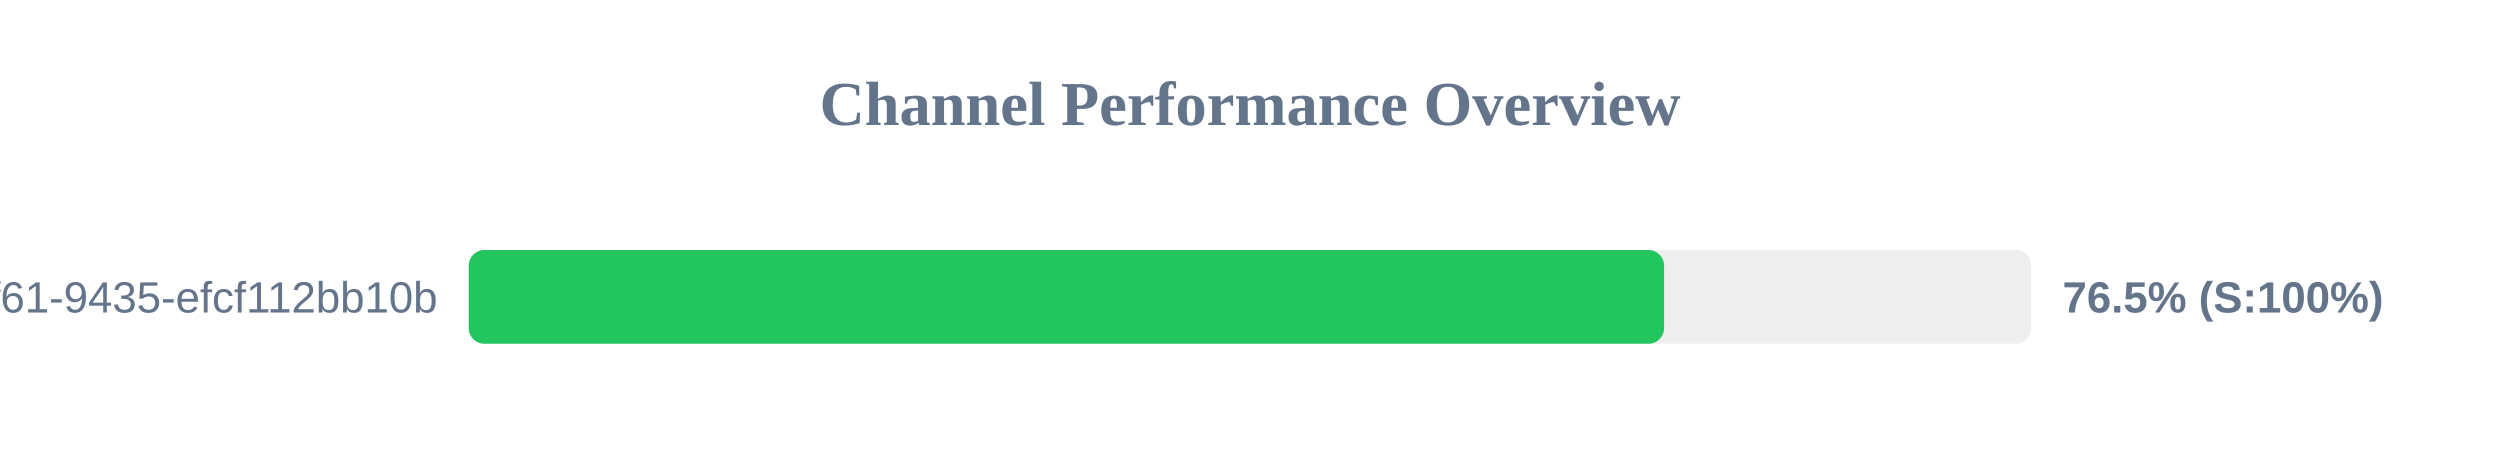
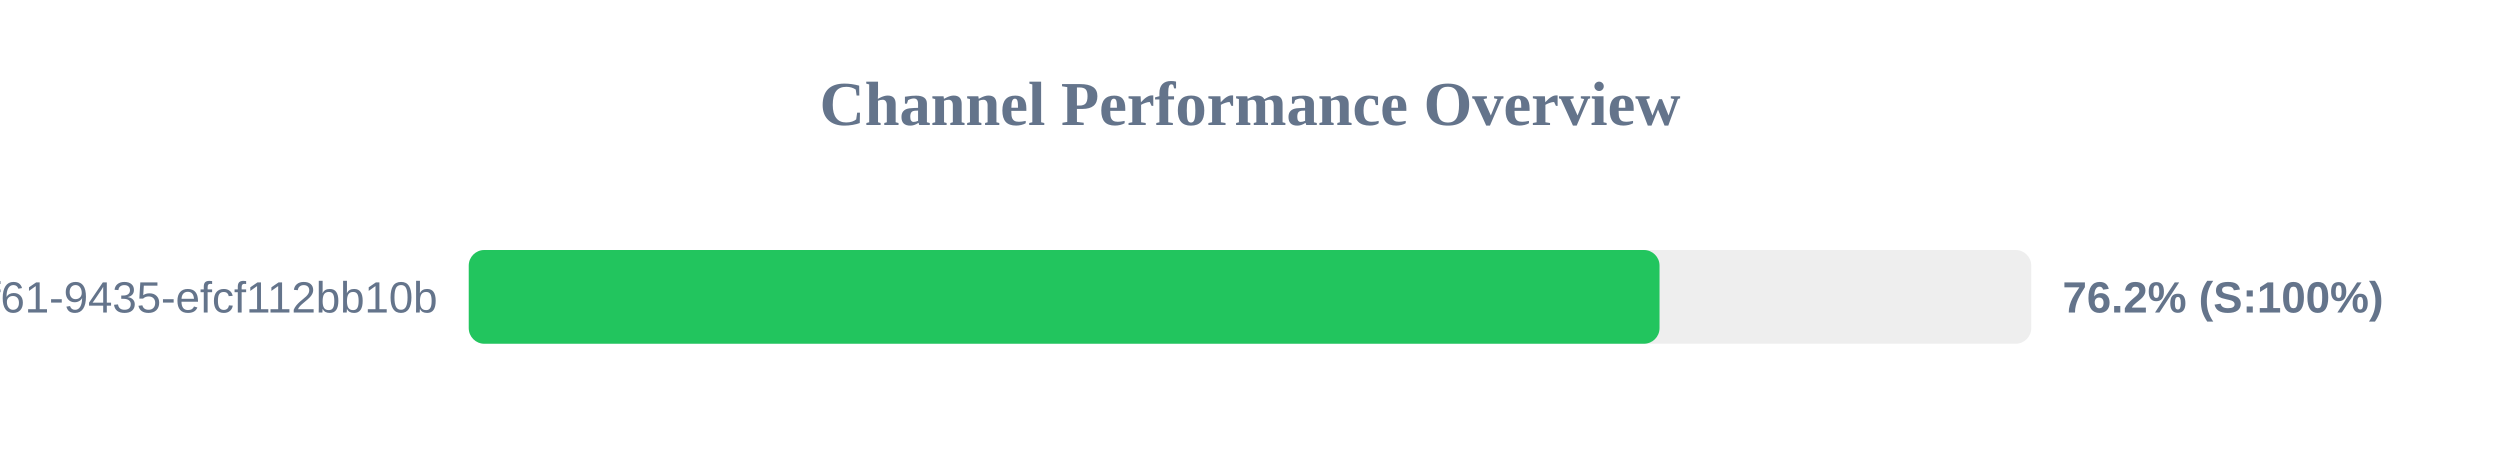
<svg xmlns="http://www.w3.org/2000/svg" width="800" height="150" version="1.1">
  <style>
        .row { font: 14px Arial; fill: #64748b; }
        .score { font: bold 14px Arial; fill: #64748b; }
    </style>
  <text x="400" y="40" text-anchor="middle" font-size="20px" font-weight="bold" fill="#64748b">Channel Performance Overview</text>
  <rect x="150" y="80" width="500" height="30" fill="#eee" rx="5" />
-   <rect x="150" y="80" width="382.5" height="30" fill="#22c55e" rx="5" />
+   <rect x="150" y="80" width="381.05" height="30" fill="#22c55e" rx="5" />
  <text x="140" y="100" text-anchor="end" class="row">?uuid=07c122ad-50b2-4f61-9435-efcf112bb10b</text>
-   <text x="660" y="100" text-anchor="start" class="score">76.5% (S:100%)</text>
+   <text x="660" y="100" text-anchor="start" class="score">76.2% (S:100%)</text>
</svg>
